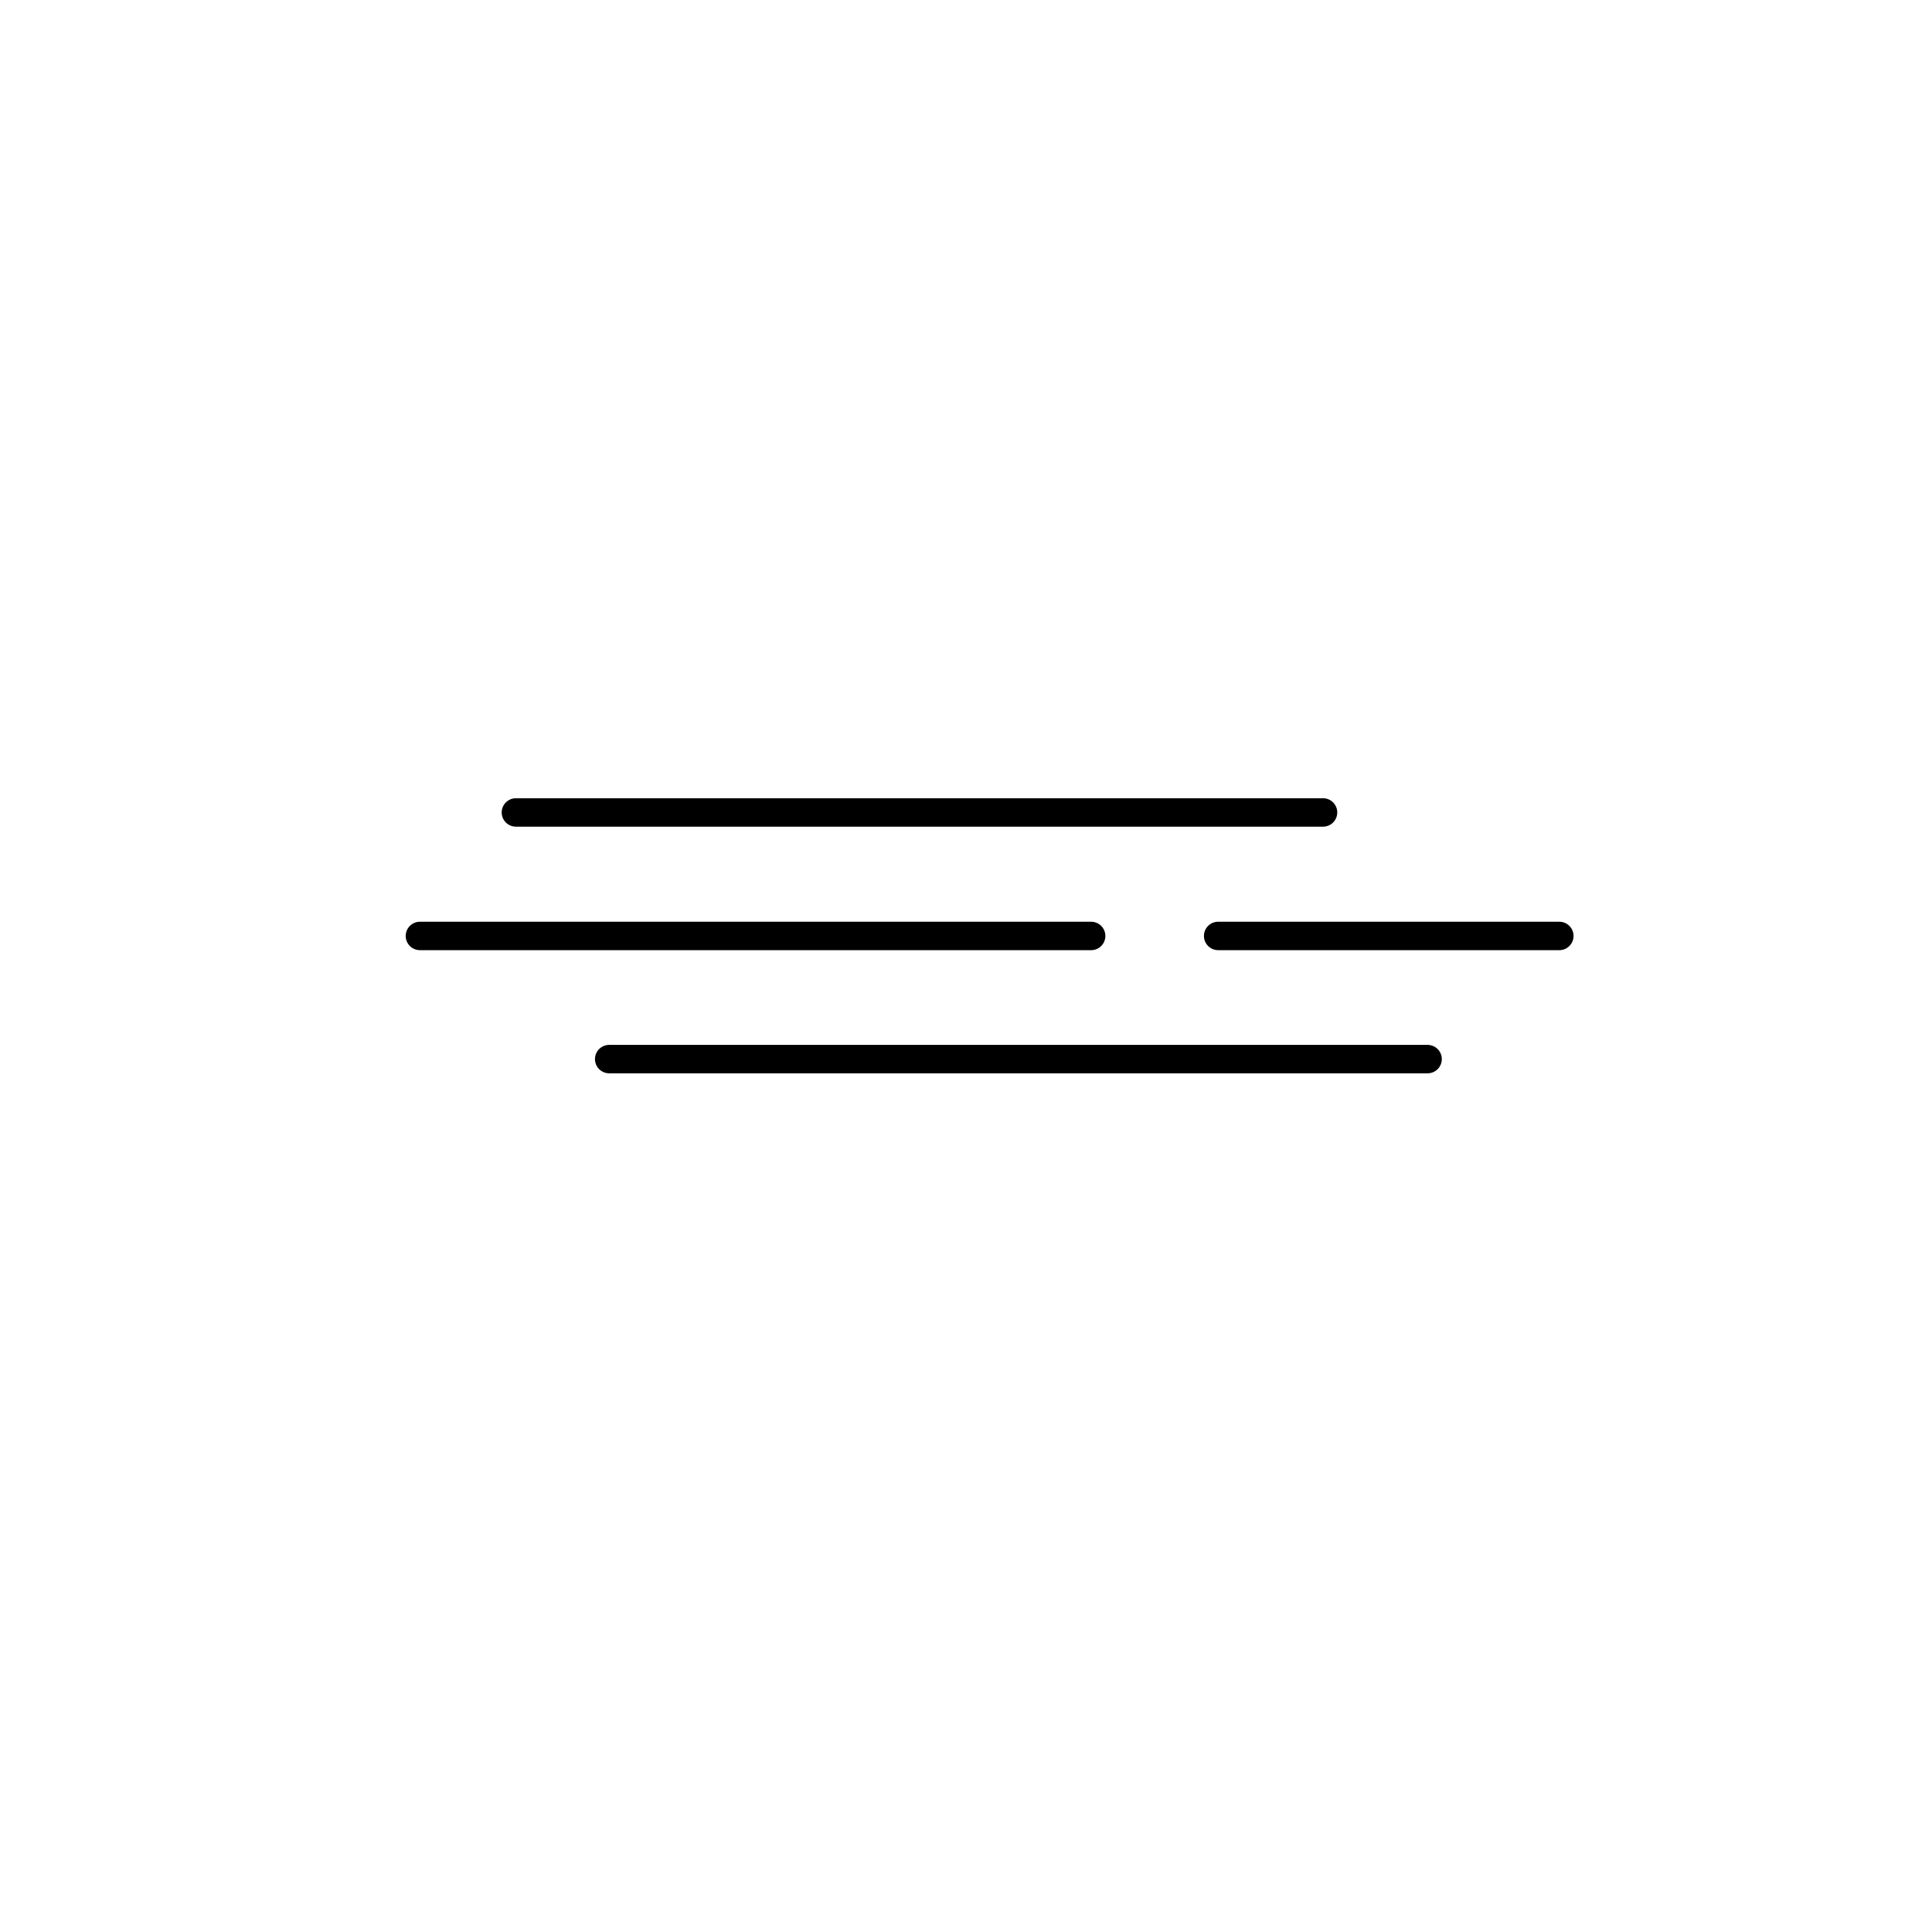
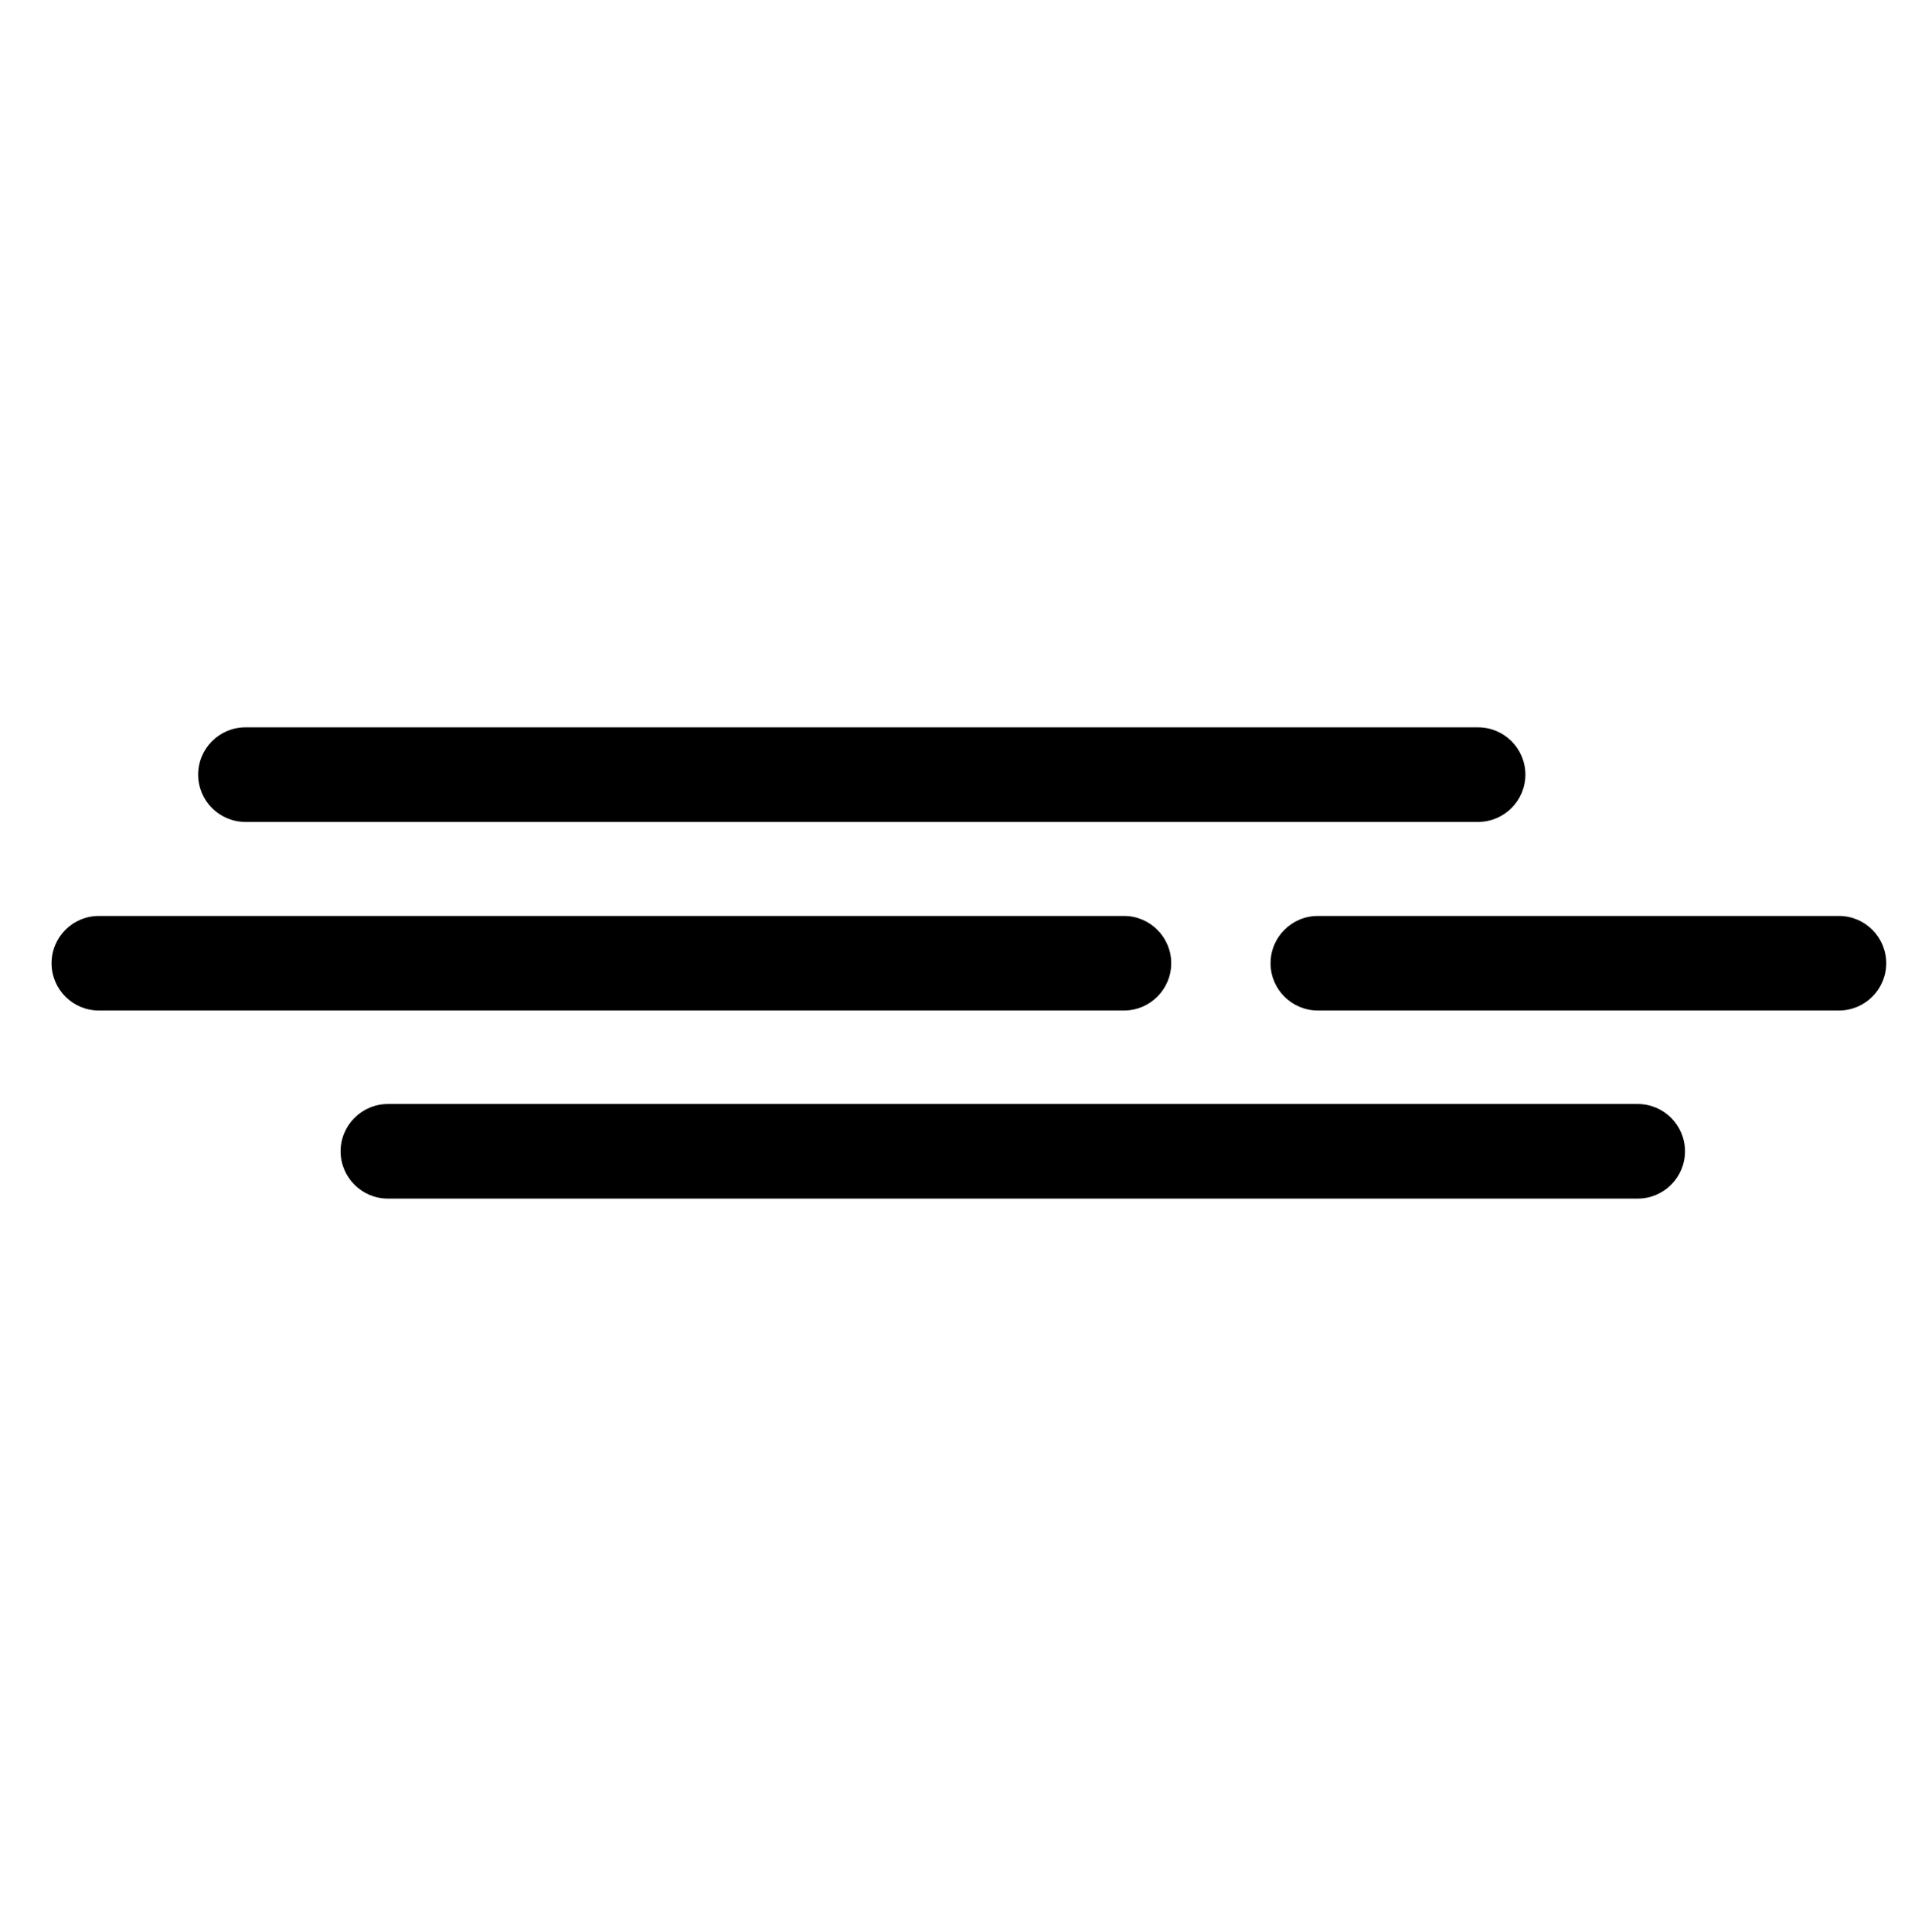
- <svg xmlns="http://www.w3.org/2000/svg" version="1.1" id="Layer_1" x="0px" y="0px" width="283.46px" height="283.46px" viewBox="0 0 283.46 283.46" enable-background="new 0 0 283.46 283.46" xml:space="preserve">
-   <g>
-     <path fill="#010001" d="M160.093,139.406H61.609c-1.151,0-2.085-0.934-2.085-2.085s0.934-2.085,2.085-2.085h98.484   c1.151,0,2.085,0.934,2.085,2.085S161.245,139.406,160.093,139.406z" />
-     <path fill="#010001" d="M228.783,139.406h-50.059c-1.151,0-2.085-0.934-2.085-2.085s0.934-2.085,2.085-2.085h50.059   c1.151,0,2.085,0.934,2.085,2.085S229.934,139.406,228.783,139.406z" />
-   </g>
-   <g>
-     <path fill="#010001" d="M209.455,157.475H89.379c-1.151,0-2.085-0.934-2.085-2.085s0.934-2.085,2.085-2.085h120.076   c1.151,0,2.085,0.934,2.085,2.085S210.606,157.475,209.455,157.475z" />
-   </g>
-   <g>
-     <path fill="#010001" d="M194.115,121.287H75.692c-1.151,0-2.085-0.934-2.085-2.085s0.934-2.085,2.085-2.085h118.423   c1.151,0,2.085,0.934,2.085,2.085S195.266,121.287,194.115,121.287z" />
-   </g>
+ <svg xmlns="http://www.w3.org/2000/svg" version="1.1" id="Layer_1" x="0px" y="0px" width="283.465px" height="283.465px" viewBox="0 0 283.465 283.465" enable-background="new 0 0 283.465 283.465" xml:space="preserve">
+   <path fill-rule="evenodd" clip-rule="evenodd" d="M36.021,120.639h180.933c3.832,0,6.942-3.11,6.942-6.938  c0-3.832-3.11-6.942-6.942-6.942H36.021c-3.827,0-6.938,3.11-6.938,6.942C29.084,117.528,32.194,120.639,36.021,120.639z   M193.435,148.323h76.483c3.832,0,6.941-3.11,6.941-6.938c0-3.832-3.109-6.942-6.941-6.942h-76.483c-3.832,0-6.941,3.11-6.941,6.942  C186.493,145.213,189.603,148.323,193.435,148.323z M14.51,148.323h150.462c3.832,0,6.941-3.11,6.941-6.938  c0-3.832-3.109-6.942-6.941-6.942H14.51c-3.832,0-6.942,3.11-6.942,6.942C7.568,145.213,10.678,148.323,14.51,148.323z   M56.936,175.93h183.455c3.823,0,6.933-3.11,6.933-6.942s-3.109-6.941-6.933-6.941H56.936c-3.832,0-6.942,3.109-6.942,6.941  S53.104,175.93,56.936,175.93z" />
</svg>
